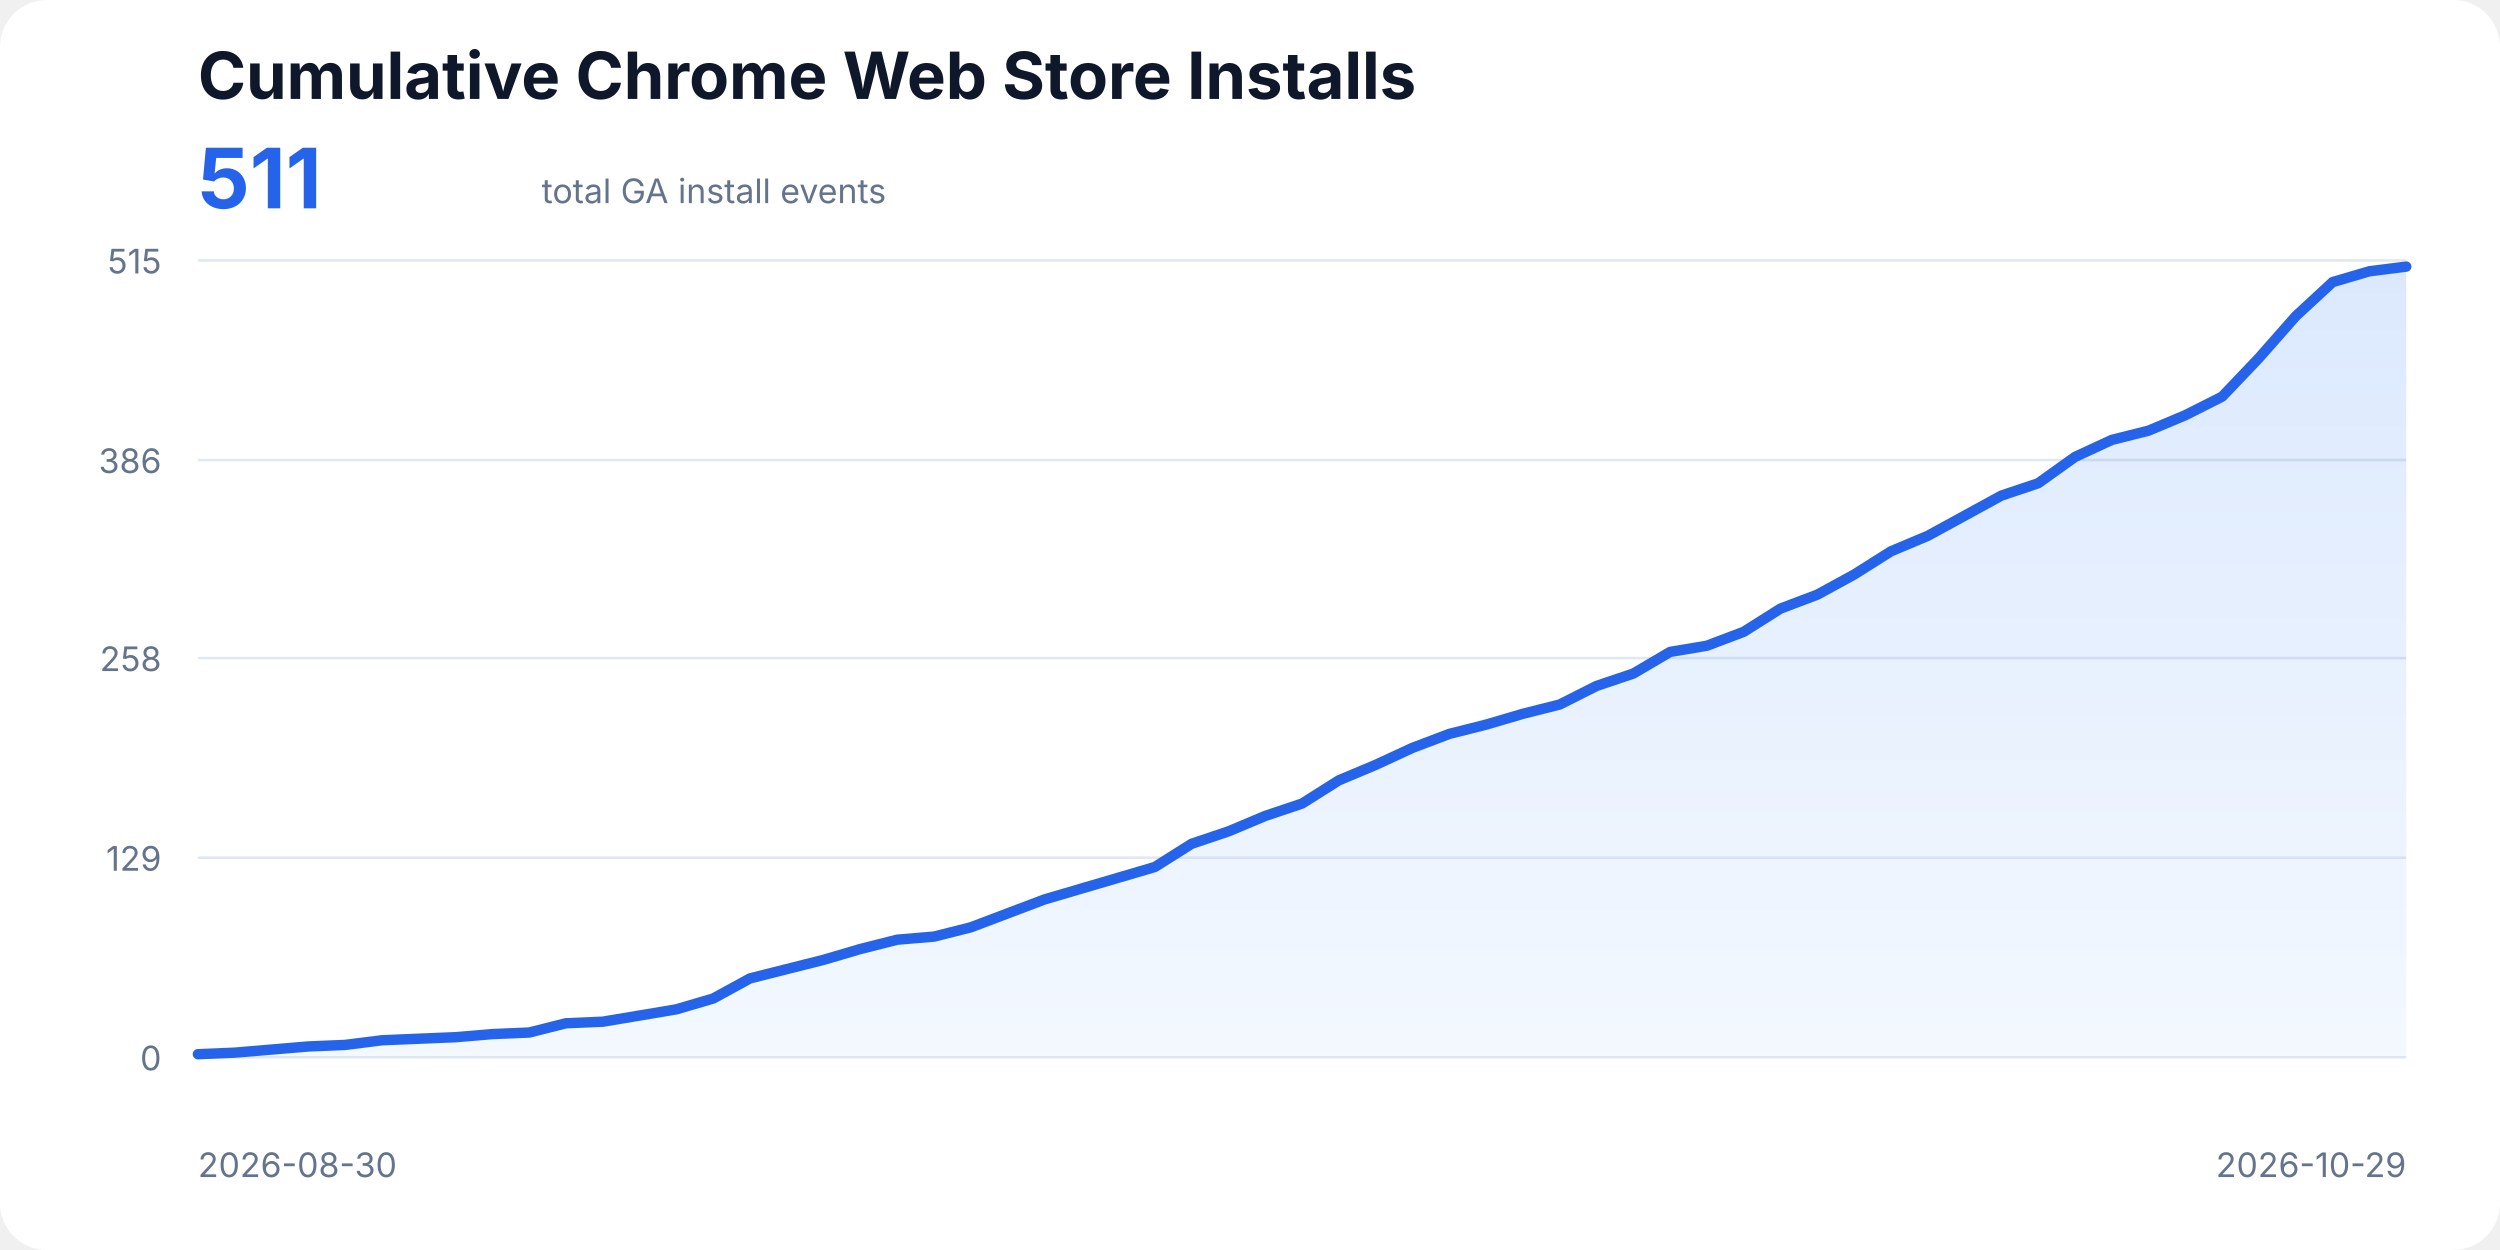
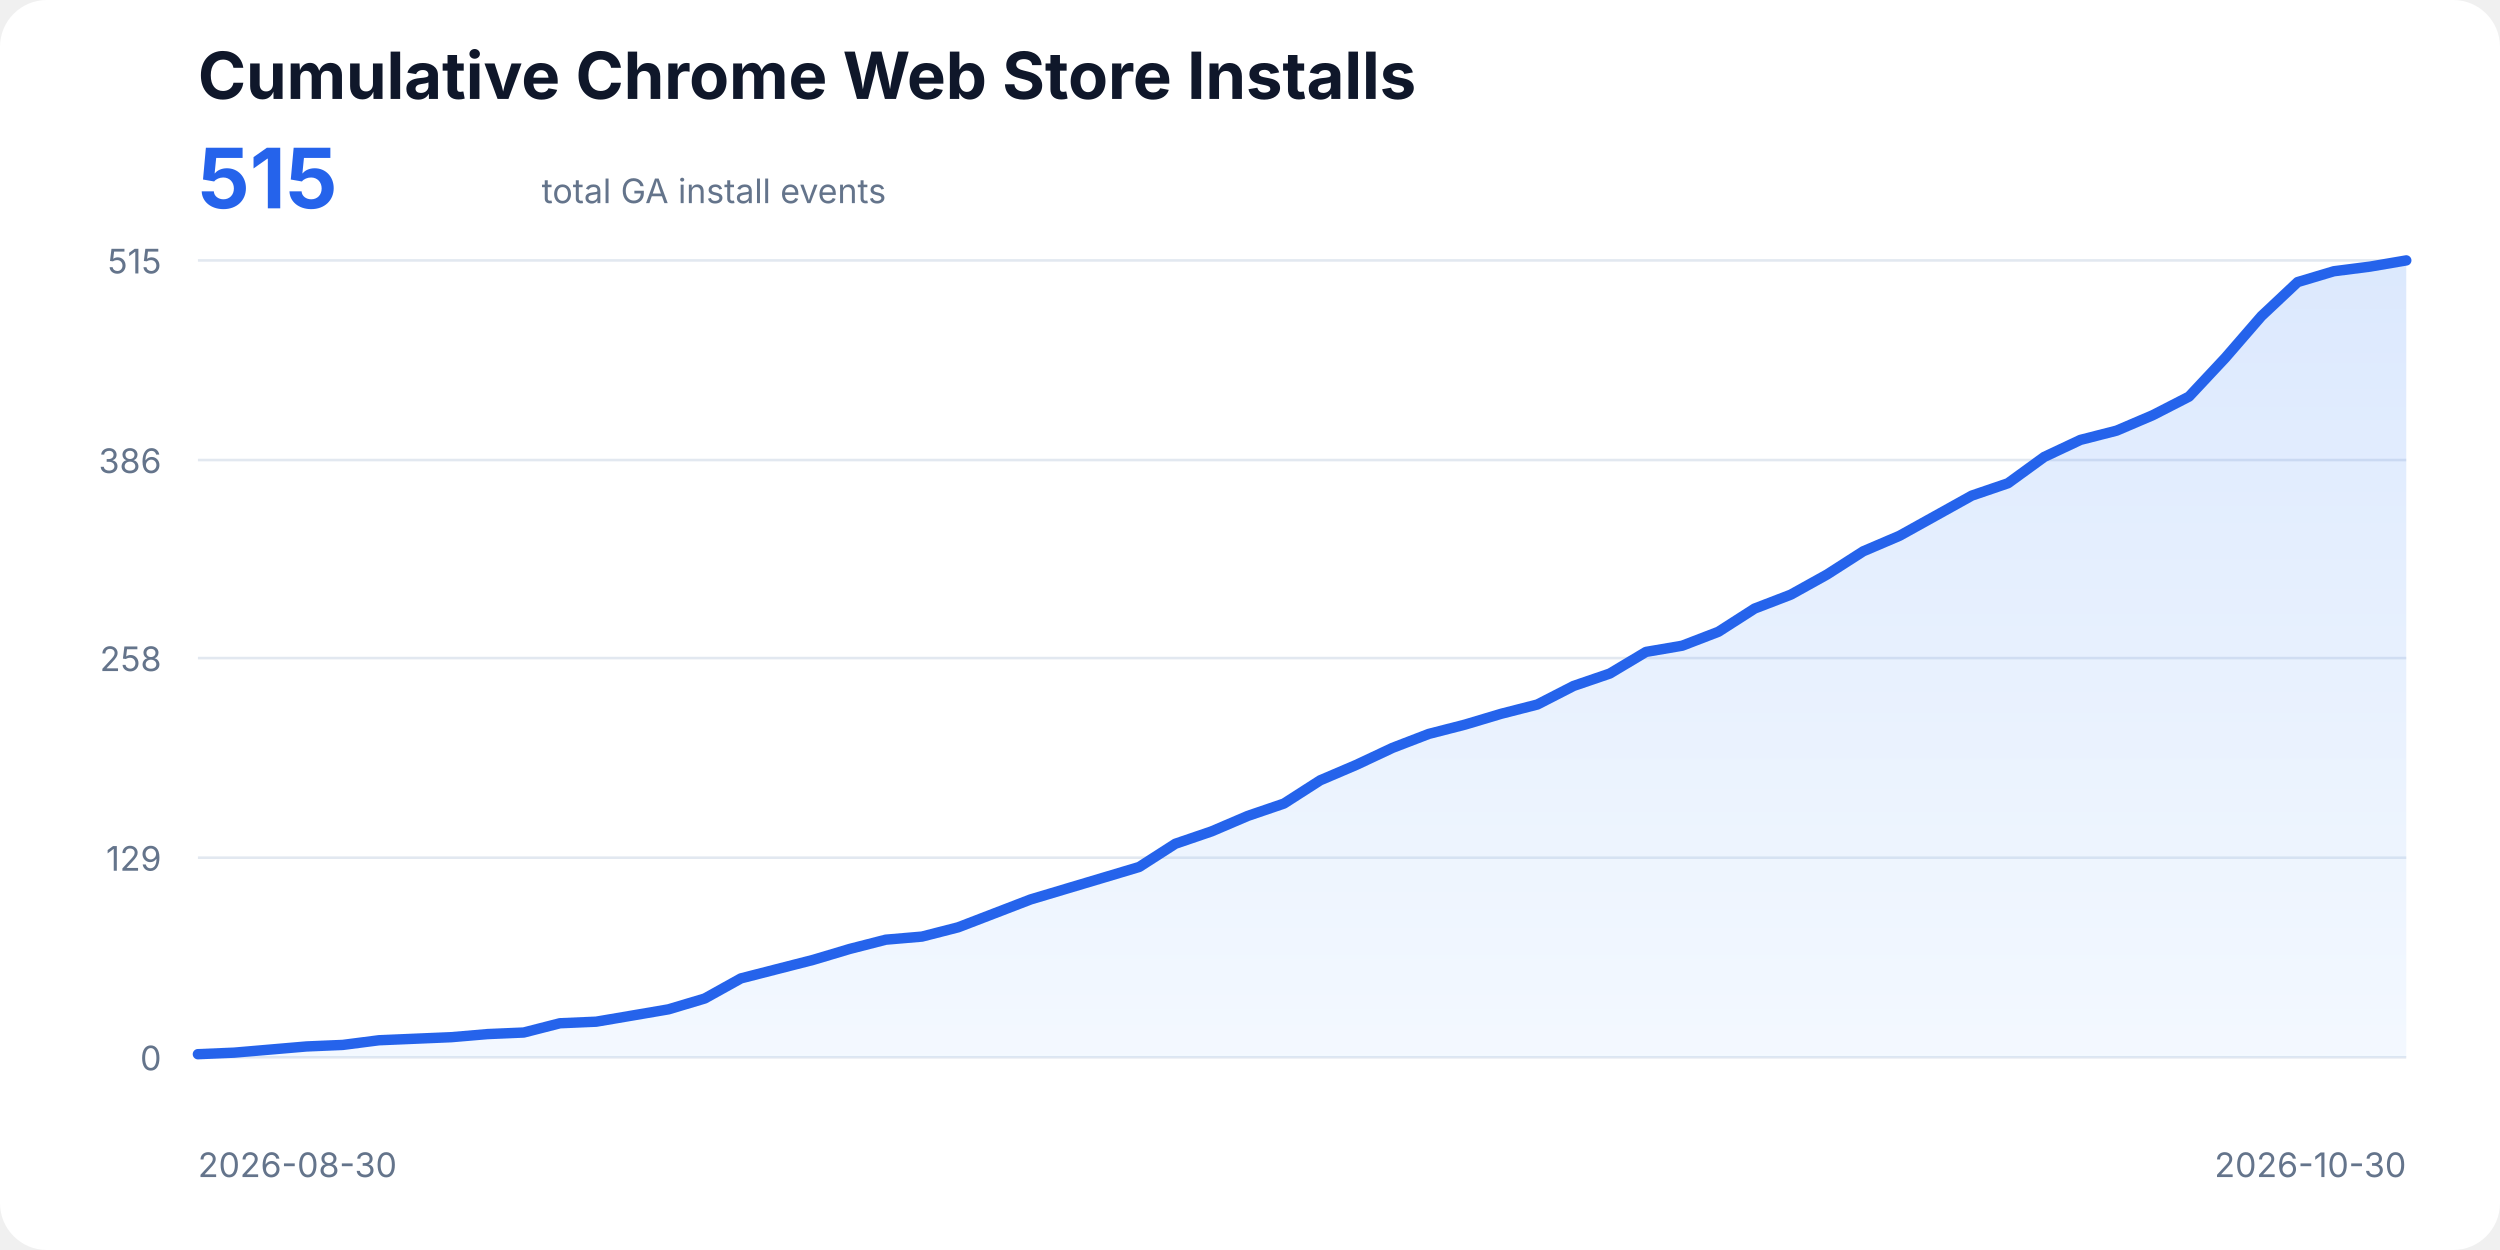
<svg xmlns="http://www.w3.org/2000/svg" width="960" height="480" viewBox="0 0 960 480" role="img" aria-labelledby="title description">
  <style>
    text{font-family:ui-sans-serif,system-ui,-apple-system,BlinkMacSystemFont,"Segoe UI",sans-serif;fill:#0f172a}
    .title{font-size:25px;font-weight:700}.total{font-size:32px;font-weight:700;fill:#2563eb}.subtitle,.axis{font-size:13px;fill:#64748b}
    .line{fill:none;stroke:#2563eb;stroke-width:4;stroke-linecap:round;stroke-linejoin:round}.area{fill:url(#fill);opacity:.18}
  </style>
  <defs>
    <linearGradient id="fill" x1="0" x2="0" y1="0" y2="1">
      <stop offset="0%" stop-color="#3b82f6" />
      <stop offset="100%" stop-color="#bfdbfe" />
    </linearGradient>
  </defs>
  <rect width="100%" height="100%" rx="18" fill="#fff" />
  <text x="76" y="38" class="title">Cumulative Chrome Web Store Installs</text>
-   <text x="76" y="80" class="total">511</text>
+   <text x="76" y="80" class="total">515</text>
  <text x="208" y="78" class="subtitle">total GA install events</text>
  <line x1="76" y1="406.00" x2="924" y2="406.00" stroke="#e2e8f0" />
  <text x="62" y="411" text-anchor="end" class="axis">0</text>
  <line x1="76" y1="329.35" x2="924" y2="329.35" stroke="#e2e8f0" />
  <text x="62" y="334.35" text-anchor="end" class="axis">129</text>
  <line x1="76" y1="252.70" x2="924" y2="252.70" stroke="#e2e8f0" />
  <text x="62" y="257.7" text-anchor="end" class="axis">258</text>
  <line x1="76" y1="176.65" x2="924" y2="176.65" stroke="#e2e8f0" />
  <text x="62" y="181.65" text-anchor="end" class="axis">386</text>
  <line x1="76" y1="100.00" x2="924" y2="100.00" stroke="#e2e8f0" />
  <text x="62" y="105" text-anchor="end" class="axis">515</text>
-   <polygon class="area" points="76,406 76.00,404.81 90.13,404.22 104.27,403.03 118.40,401.84 132.53,401.25 146.67,399.46 160.80,398.87 174.93,398.28 189.07,397.09 203.20,396.49 217.33,392.93 231.47,392.33 245.60,389.96 259.73,387.58 273.87,383.42 288.00,375.70 302.13,372.13 316.27,368.57 330.40,364.41 344.53,360.84 358.67,359.65 372.80,356.09 386.93,350.74 401.07,345.39 415.20,341.23 429.33,337.08 443.47,332.92 457.60,324.00 471.73,319.25 485.87,313.31 500.00,308.56 514.13,299.64 528.27,293.70 542.40,287.17 556.53,281.82 570.67,278.25 584.80,274.09 598.93,270.53 613.07,263.40 627.20,258.64 641.33,250.33 655.47,247.95 669.60,242.60 683.73,233.69 697.87,228.34 712.00,220.62 726.13,211.70 740.27,205.76 754.40,198.04 768.53,190.31 782.67,185.56 796.80,175.46 810.93,168.92 825.07,165.36 839.20,159.42 853.33,152.29 867.47,137.43 881.60,121.39 895.73,108.32 909.87,104.16 924.00,102.38 924,406" />
-   <polyline class="line" points="76.00,404.81 90.13,404.22 104.27,403.03 118.40,401.84 132.53,401.25 146.67,399.46 160.80,398.87 174.93,398.28 189.07,397.09 203.20,396.49 217.33,392.93 231.47,392.33 245.60,389.96 259.73,387.58 273.87,383.42 288.00,375.70 302.13,372.13 316.27,368.57 330.40,364.41 344.53,360.84 358.67,359.65 372.80,356.09 386.93,350.74 401.07,345.39 415.20,341.23 429.33,337.08 443.47,332.92 457.60,324.00 471.73,319.25 485.87,313.31 500.00,308.56 514.13,299.64 528.27,293.70 542.40,287.17 556.53,281.82 570.67,278.25 584.80,274.09 598.93,270.53 613.07,263.40 627.20,258.64 641.33,250.33 655.47,247.95 669.60,242.60 683.73,233.69 697.87,228.34 712.00,220.62 726.13,211.70 740.27,205.76 754.40,198.04 768.53,190.31 782.67,185.56 796.80,175.46 810.93,168.92 825.07,165.36 839.20,159.42 853.33,152.29 867.47,137.43 881.60,121.39 895.73,108.32 909.87,104.16 924.00,102.38" />
+   <polygon class="area" points="76,406 76.00,404.81 89.90,404.22 103.80,403.03 117.70,401.84 131.61,401.25 145.51,399.46 159.41,398.87 173.31,398.28 187.21,397.09 201.11,396.49 215.02,392.93 228.92,392.33 242.82,389.96 256.72,387.58 270.62,383.42 284.52,375.70 298.43,372.13 312.33,368.57 326.23,364.41 340.13,360.84 354.03,359.65 367.93,356.09 381.84,350.74 395.74,345.39 409.64,341.23 423.54,337.08 437.44,332.92 451.34,324.00 465.25,319.25 479.15,313.31 493.05,308.56 506.95,299.64 520.85,293.70 534.75,287.17 548.66,281.82 562.56,278.25 576.46,274.09 590.36,270.53 604.26,263.40 618.16,258.64 632.07,250.33 645.97,247.95 659.87,242.60 673.77,233.69 687.67,228.34 701.57,220.62 715.48,211.70 729.38,205.76 743.28,198.04 757.18,190.31 771.08,185.56 784.98,175.46 798.89,168.92 812.79,165.36 826.69,159.42 840.59,152.29 854.49,137.43 868.39,121.39 882.30,108.32 896.20,104.16 910.10,102.38 924.00,100.00 924,406" />
+   <polyline class="line" points="76.00,404.81 89.90,404.22 103.80,403.03 117.70,401.84 131.61,401.25 145.51,399.46 159.41,398.87 173.31,398.28 187.21,397.09 201.11,396.49 215.02,392.93 228.92,392.33 242.82,389.96 256.72,387.58 270.62,383.42 284.52,375.70 298.43,372.13 312.33,368.57 326.23,364.41 340.13,360.84 354.03,359.65 367.93,356.09 381.84,350.74 395.74,345.39 409.64,341.23 423.54,337.08 437.44,332.92 451.34,324.00 465.25,319.25 479.15,313.31 493.05,308.56 506.95,299.64 520.85,293.70 534.75,287.17 548.66,281.82 562.56,278.25 576.46,274.09 590.36,270.53 604.26,263.40 618.16,258.64 632.07,250.33 645.97,247.95 659.87,242.60 673.77,233.69 687.67,228.34 701.57,220.62 715.48,211.70 729.38,205.76 743.28,198.04 757.18,190.31 771.08,185.56 784.98,175.46 798.89,168.92 812.79,165.36 826.69,159.42 840.59,152.29 854.49,137.43 868.39,121.39 882.30,108.32 896.20,104.16 910.10,102.38 924.00,100.00" />
  <text x="76" y="452" class="axis">2026-08-30</text>
-   <text x="924" y="452" text-anchor="end" class="axis">2026-10-29</text>
+   <text x="924" y="452" text-anchor="end" class="axis">2026-10-30</text>
</svg>
